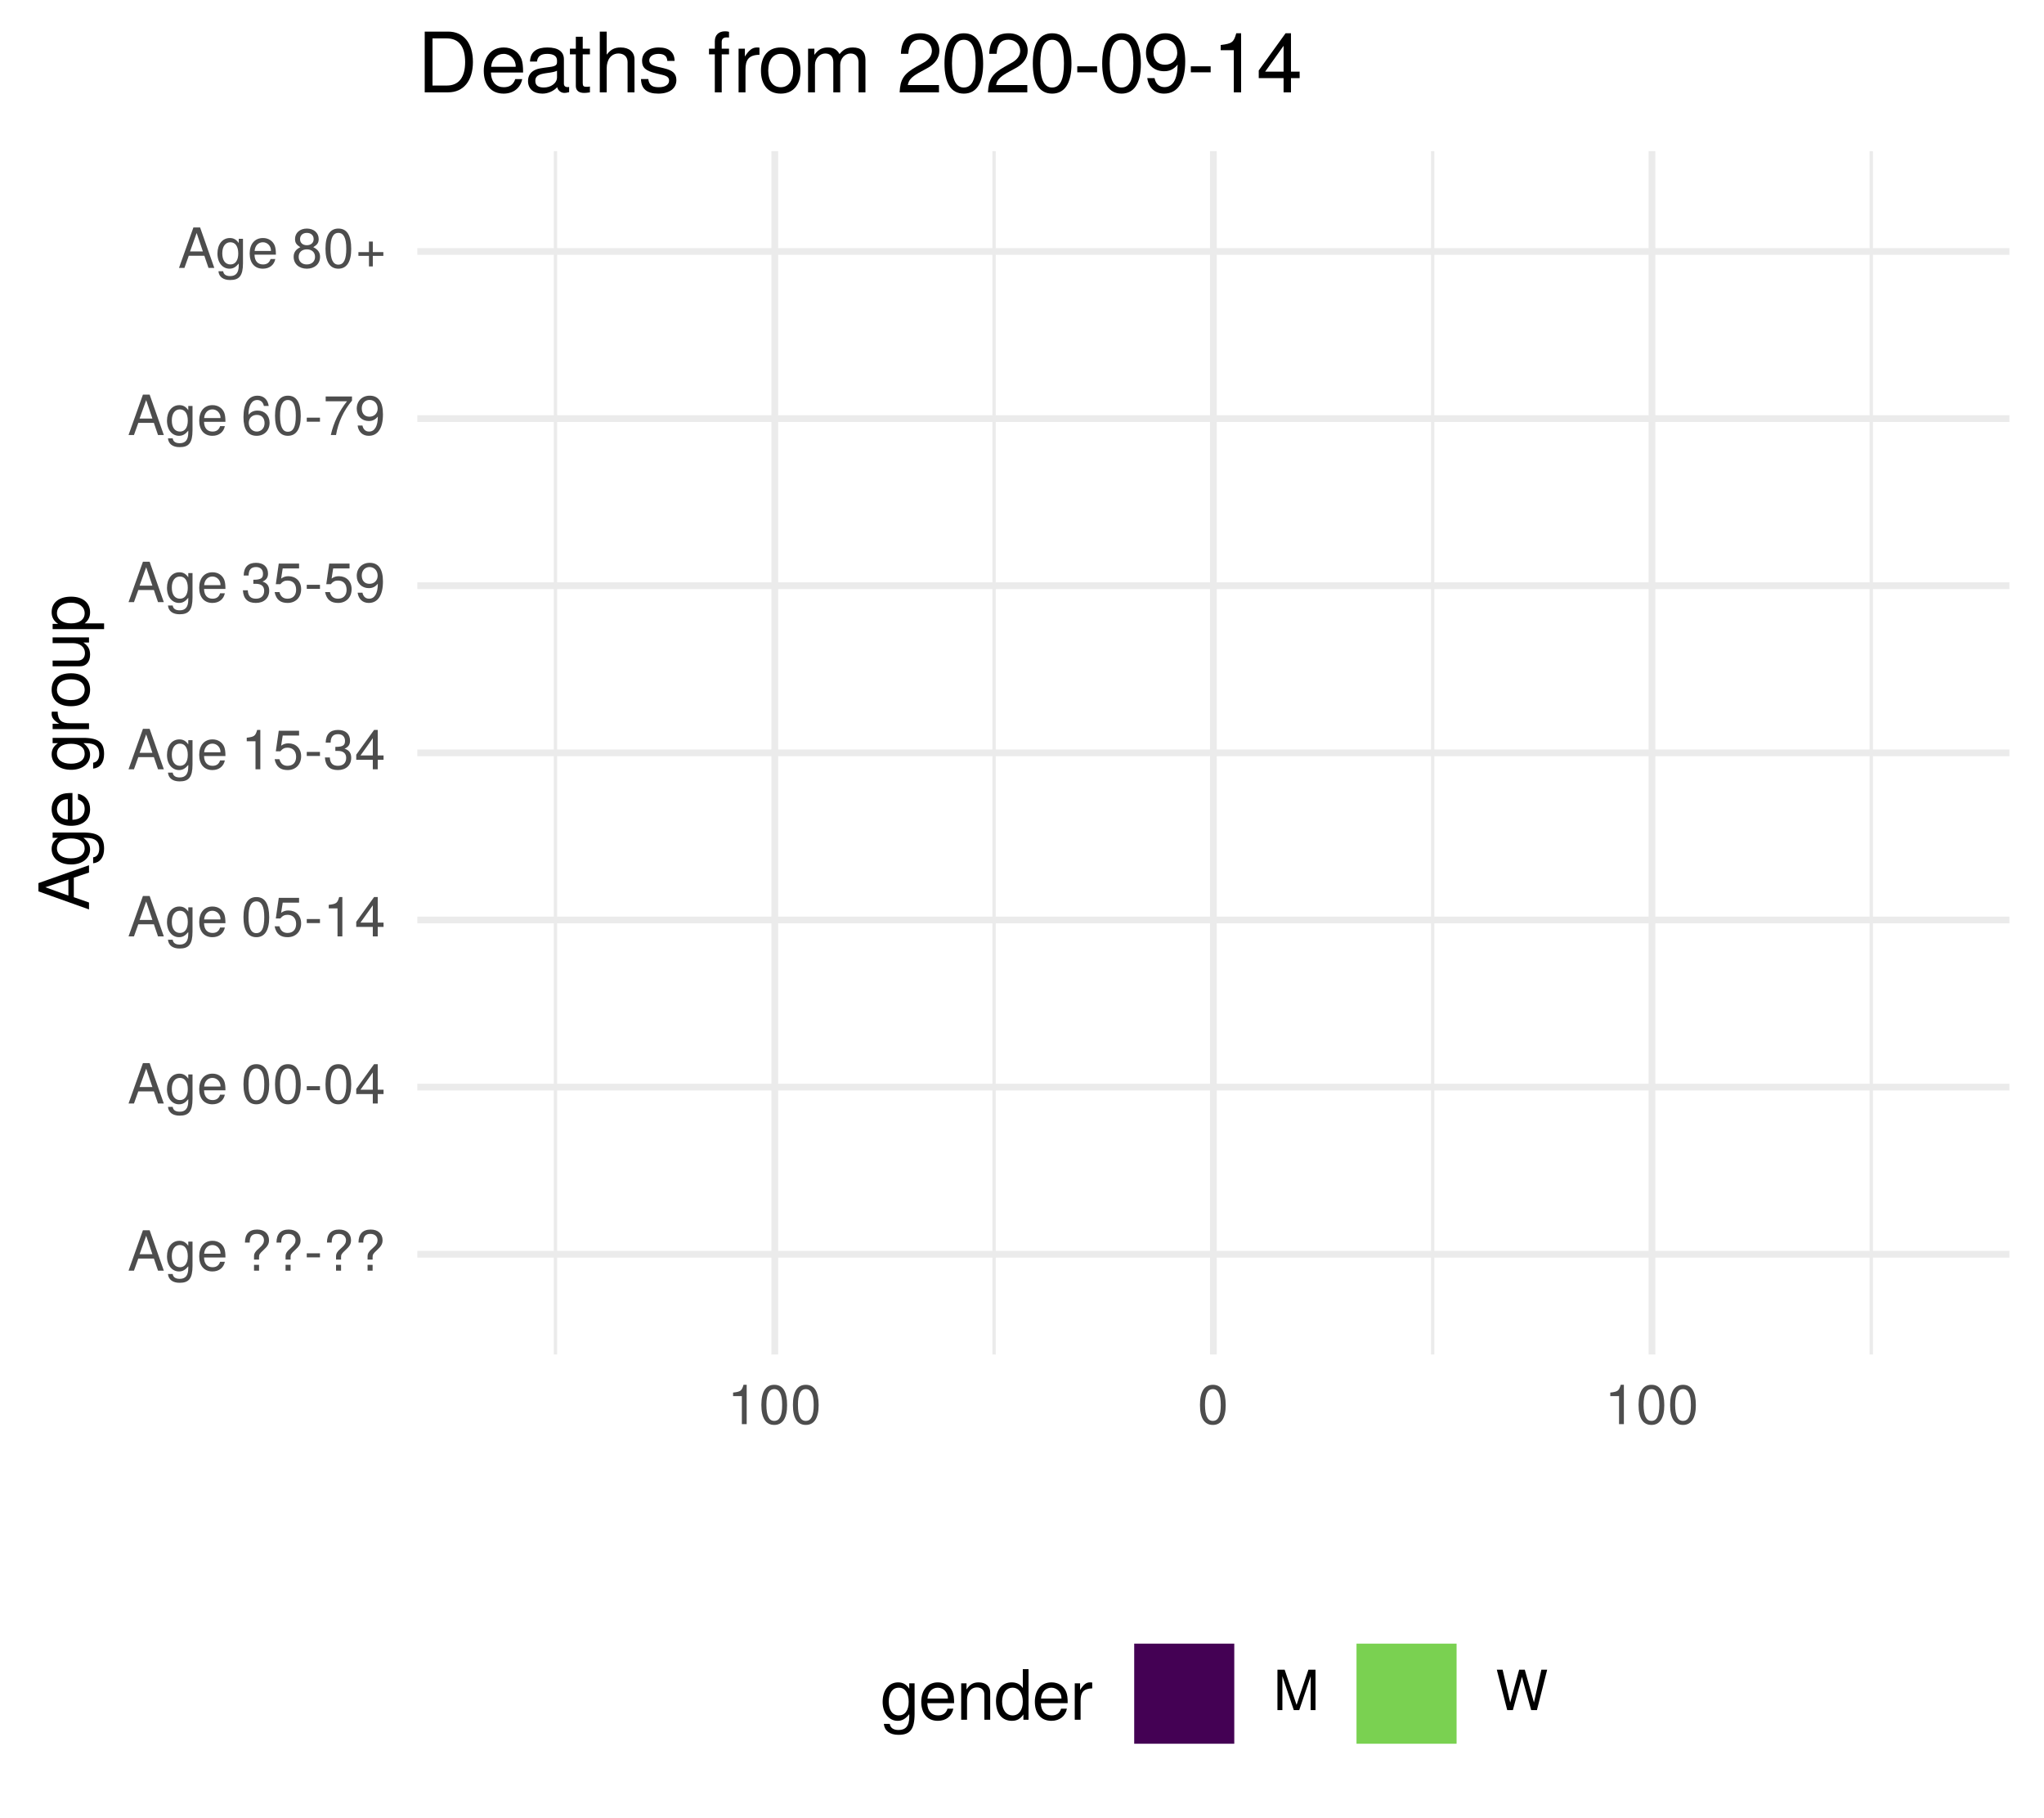
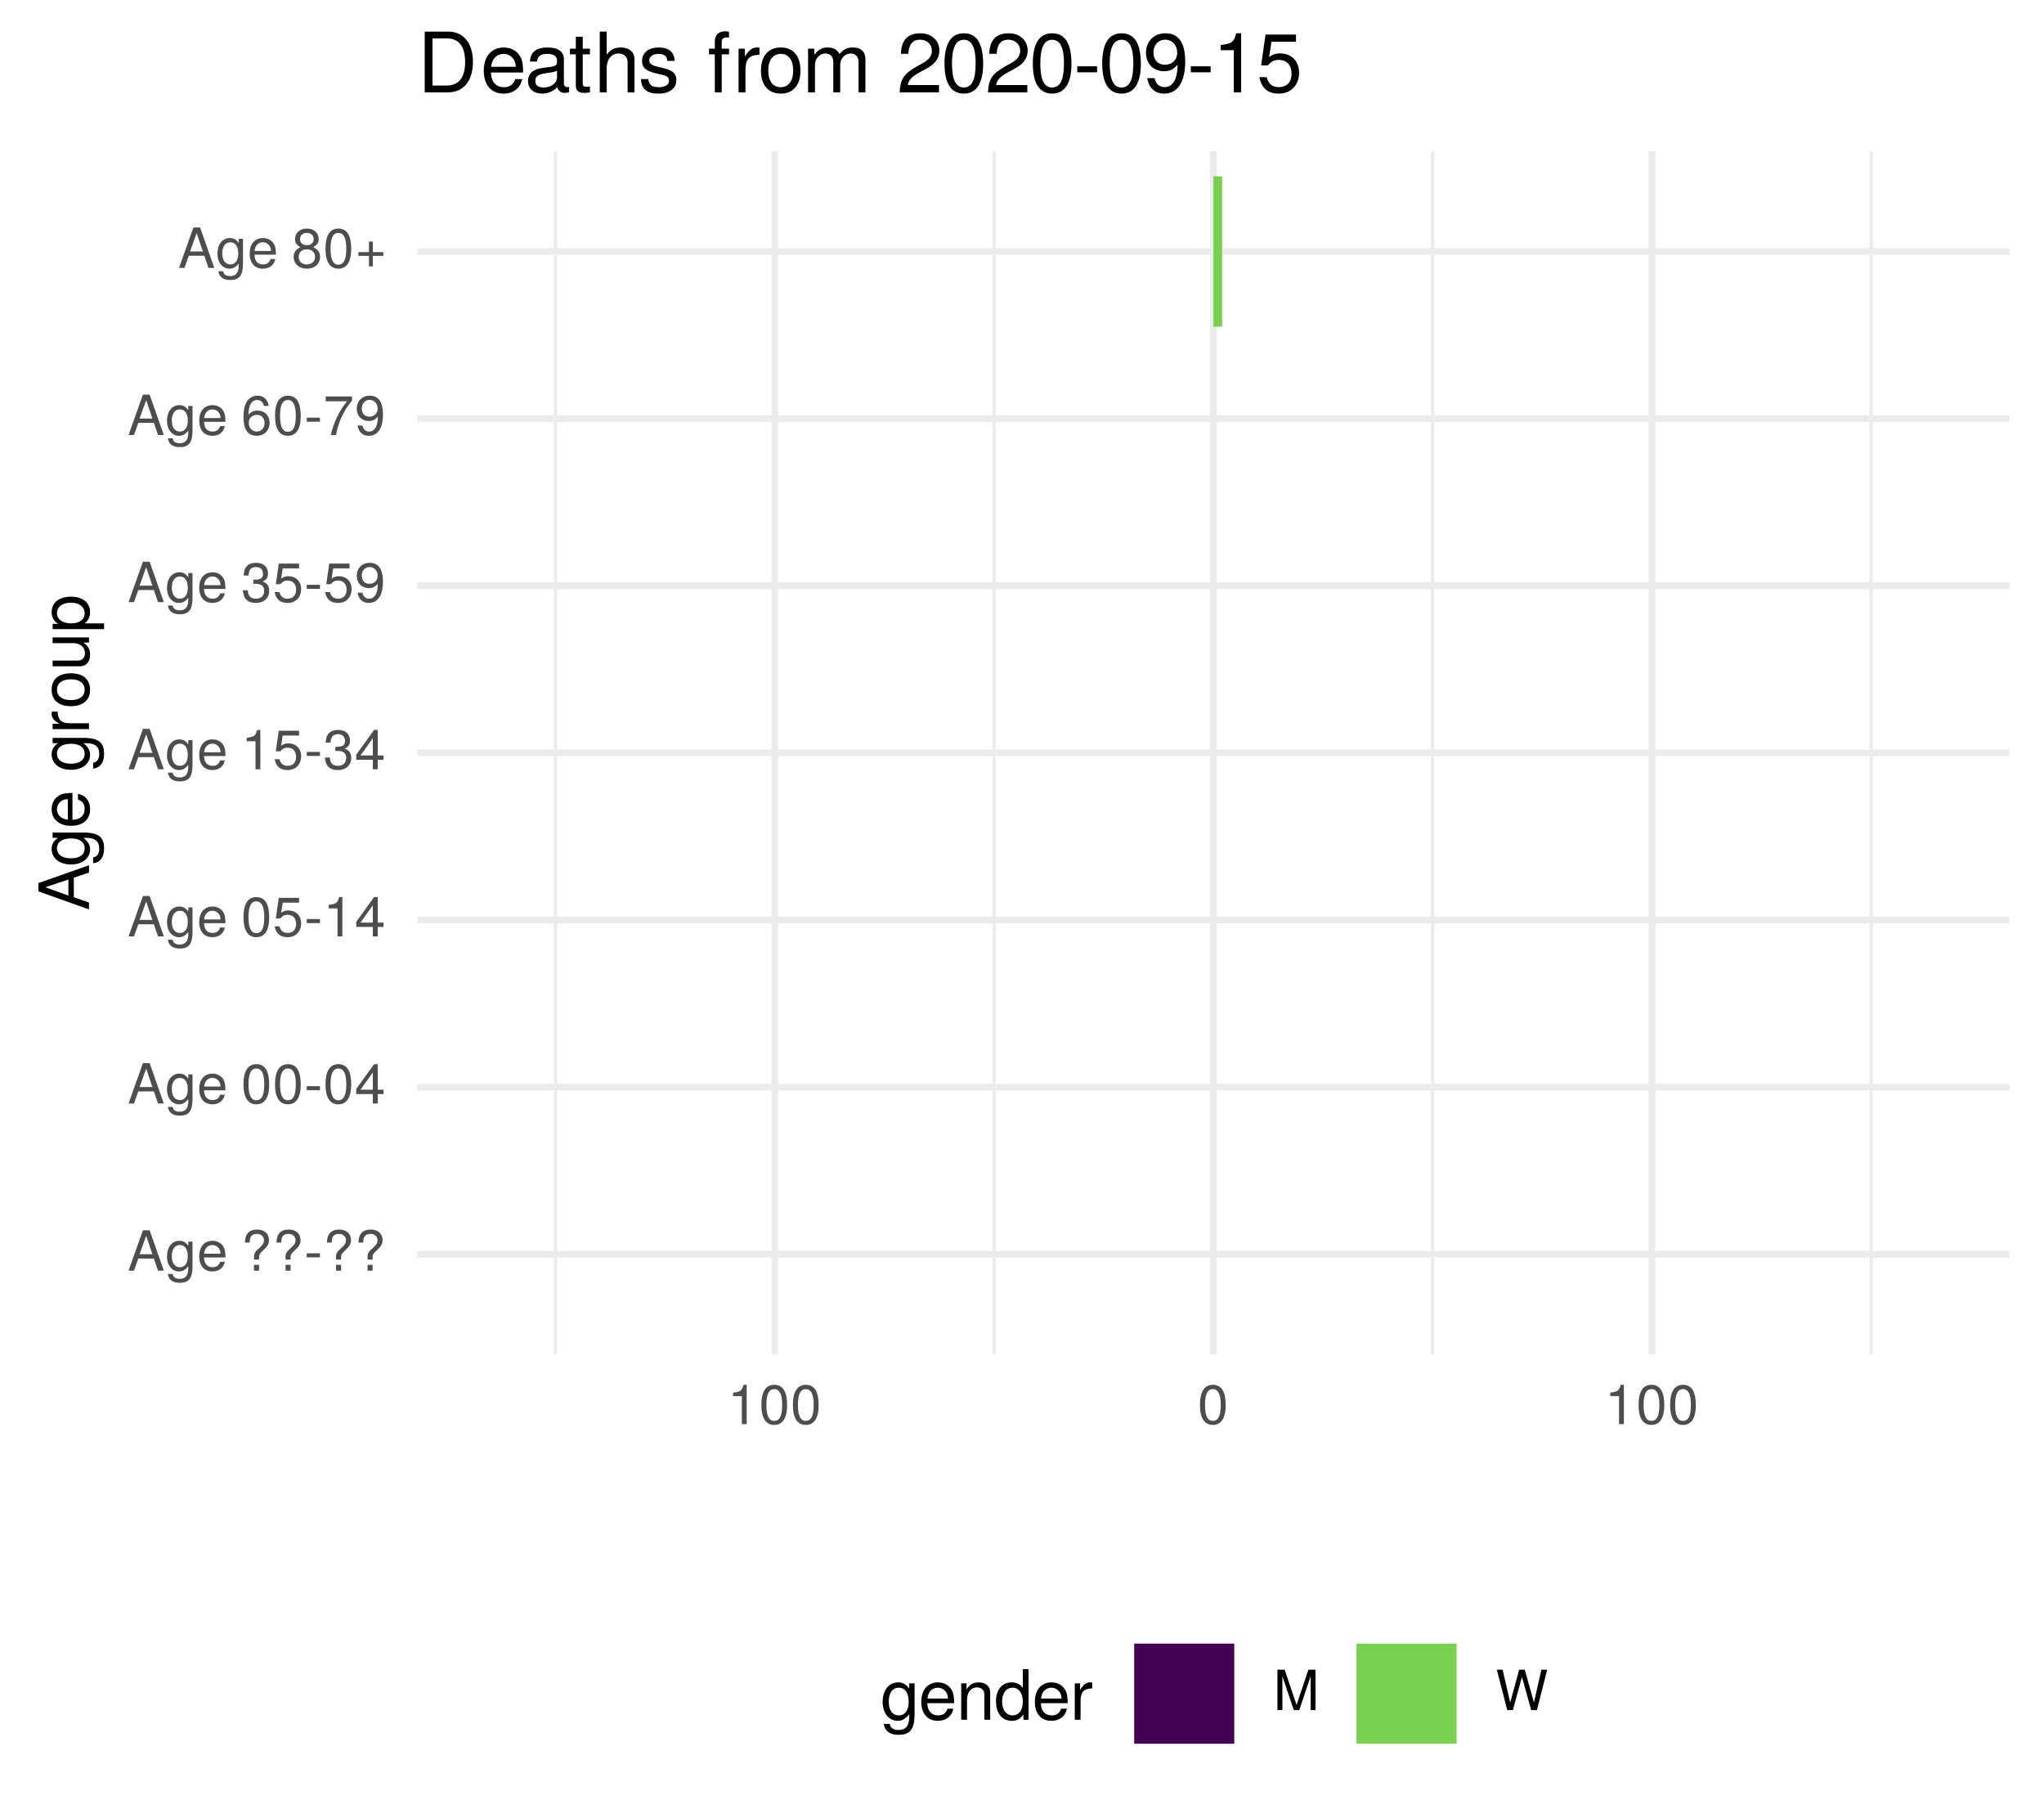
<svg xmlns="http://www.w3.org/2000/svg" xmlns:xlink="http://www.w3.org/1999/xlink" width="324pt" height="288pt" viewBox="0 0 324 288" version="1.1">
  <defs>
    <g>
      <symbol overflow="visible" id="glyph0-0">
        <path style="stroke:none;" d="" />
      </symbol>
      <symbol overflow="visible" id="glyph0-1">
        <path style="stroke:none;" d="M 5.75 0 L 3.5 -6.406 L 2.438 -6.406 L 0.156 0 L 1.016 0 L 1.703 -1.922 L 4.172 -1.922 L 4.828 0 Z M 3.938 -2.609 L 1.906 -2.609 L 2.953 -5.531 Z M 3.938 -2.609 " />
      </symbol>
      <symbol overflow="visible" id="glyph0-2">
        <path style="stroke:none;" d="M 4.297 -0.75 L 4.297 -4.609 L 3.625 -4.609 L 3.625 -3.938 C 3.25 -4.484 2.812 -4.734 2.219 -4.734 C 1.047 -4.734 0.25 -3.75 0.25 -2.266 C 0.25 -0.812 1.078 0.125 2.156 0.125 C 2.734 0.125 3.141 -0.109 3.625 -0.688 L 3.625 -0.391 C 3.625 0.828 3.125 1.297 2.266 1.297 C 1.688 1.297 1.234 1.094 1.156 0.531 L 0.406 0.531 C 0.484 1.406 1.156 1.922 2.25 1.922 C 3.688 1.922 4.297 1.281 4.297 -0.75 Z M 3.547 -2.281 C 3.547 -1.172 3.078 -0.547 2.312 -0.547 C 1.5 -0.547 1.016 -1.188 1.016 -2.312 C 1.016 -3.406 1.516 -4.062 2.297 -4.062 C 3.094 -4.062 3.547 -3.391 3.547 -2.281 Z M 3.547 -2.281 " />
      </symbol>
      <symbol overflow="visible" id="glyph0-3">
        <path style="stroke:none;" d="M 4.516 -2.094 C 4.516 -2.766 4.453 -3.188 4.328 -3.531 C 4.031 -4.281 3.328 -4.734 2.469 -4.734 C 1.172 -4.734 0.359 -3.797 0.359 -2.281 C 0.359 -0.766 1.156 0.125 2.453 0.125 C 3.5 0.125 4.234 -0.469 4.422 -1.406 L 3.672 -1.406 C 3.469 -0.797 3.062 -0.547 2.469 -0.547 C 1.703 -0.547 1.141 -1.031 1.125 -2.094 Z M 3.734 -2.75 C 3.734 -2.75 3.734 -2.703 3.719 -2.688 L 1.141 -2.688 C 1.203 -3.516 1.719 -4.062 2.453 -4.062 C 3.172 -4.062 3.734 -3.469 3.734 -2.75 Z M 3.734 -2.75 " />
      </symbol>
      <symbol overflow="visible" id="glyph0-4">
        <path style="stroke:none;" d="" />
      </symbol>
      <symbol overflow="visible" id="glyph0-5">
        <path style="stroke:none;" d="M 4.422 -4.828 C 4.422 -5.859 3.688 -6.516 2.547 -6.516 C 1.281 -6.516 0.609 -5.812 0.609 -4.453 L 1.359 -4.453 C 1.359 -5.422 1.719 -5.828 2.5 -5.828 C 3.172 -5.828 3.625 -5.422 3.625 -4.828 C 3.625 -4.422 3.438 -4.078 2.969 -3.672 C 2.453 -3.203 2.453 -3.203 2.297 -3 C 2.109 -2.75 2.047 -2.547 2.047 -2.234 L 2.047 -1.75 L 2.844 -1.75 L 2.844 -2.156 C 2.844 -2.547 2.938 -2.703 3.531 -3.25 C 4.203 -3.859 4.422 -4.25 4.422 -4.828 Z M 2.844 0 L 2.844 -0.922 L 2.047 -0.922 L 2.047 0 Z M 2.844 0 " />
      </symbol>
      <symbol overflow="visible" id="glyph0-6">
        <path style="stroke:none;" d="M 2.5 -2.109 L 2.5 -2.75 L 0.406 -2.75 L 0.406 -2.109 Z M 2.5 -2.109 " />
      </symbol>
      <symbol overflow="visible" id="glyph0-7">
        <path style="stroke:none;" d="M 4.453 -3 C 4.453 -5.156 3.781 -6.234 2.422 -6.234 C 1.078 -6.234 0.375 -5.141 0.375 -3.047 C 0.375 -0.953 1.078 0.125 2.422 0.125 C 3.734 0.125 4.453 -0.953 4.453 -3 Z M 3.672 -3.062 C 3.672 -1.297 3.266 -0.516 2.406 -0.516 C 1.578 -0.516 1.172 -1.344 1.172 -3.047 C 1.172 -4.75 1.578 -5.547 2.422 -5.547 C 3.25 -5.547 3.672 -4.734 3.672 -3.062 Z M 3.672 -3.062 " />
      </symbol>
      <symbol overflow="visible" id="glyph0-8">
        <path style="stroke:none;" d="M 4.578 -1.5 L 4.578 -2.188 L 3.656 -2.188 L 3.656 -6.234 L 3.078 -6.234 L 0.25 -2.312 L 0.25 -1.5 L 2.875 -1.5 L 2.875 0 L 3.656 0 L 3.656 -1.5 Z M 2.875 -2.188 L 0.922 -2.188 L 2.875 -4.922 Z M 2.875 -2.188 " />
      </symbol>
      <symbol overflow="visible" id="glyph0-9">
        <path style="stroke:none;" d="M 4.516 -2.062 C 4.516 -3.297 3.688 -4.109 2.5 -4.109 C 2.062 -4.109 1.703 -4 1.344 -3.734 L 1.594 -5.344 L 4.188 -5.344 L 4.188 -6.109 L 0.969 -6.109 L 0.5 -2.844 L 1.219 -2.844 C 1.578 -3.266 1.875 -3.422 2.359 -3.422 C 3.188 -3.422 3.719 -2.891 3.719 -1.969 C 3.719 -1.062 3.203 -0.547 2.359 -0.547 C 1.688 -0.547 1.266 -0.891 1.078 -1.594 L 0.312 -1.594 C 0.562 -0.359 1.266 0.125 2.375 0.125 C 3.641 0.125 4.516 -0.75 4.516 -2.062 Z M 4.516 -2.062 " />
      </symbol>
      <symbol overflow="visible" id="glyph0-10">
        <path style="stroke:none;" d="M 3.047 0 L 3.047 -6.234 L 2.547 -6.234 C 2.266 -5.281 2.094 -5.141 0.891 -5 L 0.891 -4.438 L 2.281 -4.438 L 2.281 0 Z M 3.047 0 " />
      </symbol>
      <symbol overflow="visible" id="glyph0-11">
        <path style="stroke:none;" d="M 4.453 -1.812 C 4.453 -2.562 4.141 -3.016 3.391 -3.266 C 3.969 -3.5 4.266 -3.891 4.266 -4.516 C 4.266 -5.594 3.547 -6.234 2.359 -6.234 C 1.109 -6.234 0.438 -5.547 0.406 -4.219 L 1.188 -4.219 C 1.203 -5.141 1.578 -5.562 2.375 -5.562 C 3.062 -5.562 3.469 -5.156 3.469 -4.5 C 3.469 -3.828 3.188 -3.547 1.938 -3.547 L 1.938 -2.906 L 2.359 -2.906 C 3.219 -2.906 3.656 -2.5 3.656 -1.797 C 3.656 -1.016 3.172 -0.547 2.359 -0.547 C 1.516 -0.547 1.109 -0.969 1.062 -1.875 L 0.281 -1.875 C 0.375 -0.5 1.062 0.125 2.344 0.125 C 3.625 0.125 4.453 -0.641 4.453 -1.812 Z M 4.453 -1.812 " />
      </symbol>
      <symbol overflow="visible" id="glyph0-12">
        <path style="stroke:none;" d="M 4.484 -3.266 C 4.484 -5.219 3.797 -6.234 2.375 -6.234 C 1.188 -6.234 0.328 -5.391 0.328 -4.172 C 0.328 -3.016 1.125 -2.219 2.25 -2.219 C 2.844 -2.219 3.266 -2.438 3.672 -2.922 C 3.672 -1.406 3.172 -0.547 2.281 -0.547 C 1.734 -0.547 1.359 -0.891 1.234 -1.5 L 0.469 -1.5 C 0.609 -0.469 1.281 0.125 2.234 0.125 C 3.688 0.125 4.484 -1.109 4.484 -3.266 Z M 3.641 -4.188 C 3.641 -3.422 3.094 -2.906 2.344 -2.906 C 1.594 -2.906 1.125 -3.391 1.125 -4.234 C 1.125 -5.016 1.656 -5.562 2.359 -5.562 C 3.094 -5.562 3.641 -5 3.641 -4.188 Z M 3.641 -4.188 " />
      </symbol>
      <symbol overflow="visible" id="glyph0-13">
        <path style="stroke:none;" d="M 4.516 -1.938 C 4.516 -3.094 3.719 -3.875 2.609 -3.875 C 1.984 -3.875 1.5 -3.641 1.172 -3.188 C 1.172 -4.703 1.672 -5.547 2.562 -5.547 C 3.109 -5.547 3.484 -5.203 3.609 -4.609 L 4.375 -4.609 C 4.234 -5.625 3.562 -6.234 2.609 -6.234 C 1.156 -6.234 0.375 -5.016 0.375 -2.844 C 0.375 -0.891 1.047 0.125 2.469 0.125 C 3.656 0.125 4.516 -0.719 4.516 -1.938 Z M 3.719 -1.875 C 3.719 -1.094 3.188 -0.547 2.484 -0.547 C 1.766 -0.547 1.219 -1.125 1.219 -1.922 C 1.219 -2.688 1.734 -3.188 2.5 -3.188 C 3.25 -3.188 3.719 -2.703 3.719 -1.875 Z M 3.719 -1.875 " />
      </symbol>
      <symbol overflow="visible" id="glyph0-14">
        <path style="stroke:none;" d="M 4.578 -5.453 L 4.578 -6.109 L 0.406 -6.109 L 0.406 -5.344 L 3.781 -5.344 C 2.531 -3.781 1.656 -1.953 1.219 0 L 2.047 0 C 2.391 -2.016 3.266 -3.891 4.578 -5.453 Z M 4.578 -5.453 " />
      </symbol>
      <symbol overflow="visible" id="glyph0-15">
        <path style="stroke:none;" d="M 4.516 -1.766 C 4.516 -2.453 4.156 -2.938 3.438 -3.281 C 4.078 -3.672 4.297 -3.984 4.297 -4.578 C 4.297 -5.547 3.531 -6.234 2.422 -6.234 C 1.312 -6.234 0.547 -5.547 0.547 -4.578 C 0.547 -4 0.75 -3.672 1.391 -3.281 C 0.672 -2.938 0.328 -2.453 0.328 -1.766 C 0.328 -0.625 1.188 0.125 2.422 0.125 C 3.656 0.125 4.516 -0.625 4.516 -1.766 Z M 3.5 -4.562 C 3.5 -3.969 3.062 -3.594 2.422 -3.594 C 1.766 -3.594 1.344 -3.969 1.344 -4.562 C 1.344 -5.156 1.766 -5.547 2.422 -5.547 C 3.078 -5.547 3.5 -5.156 3.5 -4.562 Z M 3.719 -1.75 C 3.719 -1.016 3.188 -0.547 2.406 -0.547 C 1.641 -0.547 1.125 -1.016 1.125 -1.75 C 1.125 -2.484 1.641 -2.938 2.422 -2.938 C 3.188 -2.938 3.719 -2.484 3.719 -1.75 Z M 3.719 -1.75 " />
      </symbol>
      <symbol overflow="visible" id="glyph0-16">
        <path style="stroke:none;" d="M 4.547 -1.906 L 4.547 -2.5 L 2.875 -2.5 L 2.875 -4.172 L 2.266 -4.172 L 2.266 -2.5 L 0.594 -2.5 L 0.594 -1.906 L 2.266 -1.906 L 2.266 -0.234 L 2.875 -0.234 L 2.875 -1.906 Z M 4.547 -1.906 " />
      </symbol>
      <symbol overflow="visible" id="glyph0-17">
        <path style="stroke:none;" d="M 6.688 0 L 6.688 -6.406 L 5.562 -6.406 L 3.688 -0.828 L 1.797 -6.406 L 0.656 -6.406 L 0.656 0 L 1.438 0 L 1.438 -5.375 L 3.25 0 L 4.109 0 L 5.922 -5.375 L 5.922 0 Z M 6.688 0 " />
      </symbol>
      <symbol overflow="visible" id="glyph0-18">
        <path style="stroke:none;" d="M 8.172 -6.406 L 7.25 -6.406 L 6.078 -1.203 L 4.625 -6.406 L 3.734 -6.406 L 2.312 -1.203 L 1.109 -6.406 L 0.188 -6.406 L 1.844 0 L 2.734 0 L 4.172 -5.266 L 5.641 0 L 6.547 0 Z M 8.172 -6.406 " />
      </symbol>
      <symbol overflow="visible" id="glyph1-0">
        <path style="stroke:none;" d="" />
      </symbol>
      <symbol overflow="visible" id="glyph1-1">
        <path style="stroke:none;" d="M 0 -7.188 L -8.016 -4.359 L -8.016 -3.047 L 0 -0.188 L 0 -1.281 L -2.406 -2.125 L -2.406 -5.219 L 0 -6.031 Z M -3.266 -4.922 L -3.266 -2.375 L -6.922 -3.703 Z M -3.266 -4.922 " />
      </symbol>
      <symbol overflow="visible" id="glyph1-2">
        <path style="stroke:none;" d="M -0.953 -5.375 L -5.766 -5.375 L -5.766 -4.531 L -4.922 -4.531 C -5.609 -4.062 -5.922 -3.516 -5.922 -2.766 C -5.922 -1.312 -4.703 -0.312 -2.828 -0.312 C -1.016 -0.312 0.172 -1.344 0.172 -2.688 C 0.172 -3.422 -0.141 -3.922 -0.875 -4.531 L -0.484 -4.531 C 1.047 -4.531 1.625 -3.906 1.625 -2.844 C 1.625 -2.109 1.359 -1.547 0.656 -1.438 L 0.656 -0.5 C 1.75 -0.609 2.391 -1.453 2.391 -2.812 C 2.391 -4.609 1.594 -5.375 -0.953 -5.375 Z M -2.844 -4.438 C -1.469 -4.438 -0.688 -3.844 -0.688 -2.875 C -0.688 -1.875 -1.484 -1.281 -2.875 -1.281 C -4.266 -1.281 -5.078 -1.891 -5.078 -2.875 C -5.078 -3.859 -4.25 -4.438 -2.844 -4.438 Z M -2.844 -4.438 " />
      </symbol>
      <symbol overflow="visible" id="glyph1-3">
        <path style="stroke:none;" d="M -2.625 -5.641 C -3.453 -5.641 -3.984 -5.578 -4.406 -5.406 C -5.359 -5.031 -5.922 -4.156 -5.922 -3.078 C -5.922 -1.469 -4.734 -0.438 -2.844 -0.438 C -0.953 -0.438 0.172 -1.438 0.172 -3.062 C 0.172 -4.375 -0.578 -5.297 -1.75 -5.516 L -1.75 -4.594 C -0.984 -4.344 -0.688 -3.828 -0.688 -3.094 C -0.688 -2.141 -1.297 -1.422 -2.625 -1.391 Z M -3.438 -4.656 C -3.438 -4.656 -3.391 -4.656 -3.359 -4.656 L -3.359 -1.422 C -4.391 -1.5 -5.078 -2.141 -5.078 -3.062 C -5.078 -3.969 -4.328 -4.656 -3.438 -4.656 Z M -3.438 -4.656 " />
      </symbol>
      <symbol overflow="visible" id="glyph1-4">
        <path style="stroke:none;" d="" />
      </symbol>
      <symbol overflow="visible" id="glyph1-5">
        <path style="stroke:none;" d="M -4.969 -3.531 L -5.891 -3.531 C -5.922 -3.375 -5.922 -3.297 -5.922 -3.172 C -5.922 -2.578 -5.578 -2.141 -4.719 -1.609 L -5.766 -1.609 L -5.766 -0.766 L 0 -0.766 L 0 -1.688 L -2.984 -1.688 C -4.297 -1.688 -4.938 -2.109 -4.969 -3.531 Z M -4.969 -3.531 " />
      </symbol>
      <symbol overflow="visible" id="glyph1-6">
        <path style="stroke:none;" d="M -2.844 -5.609 C -4.828 -5.609 -5.922 -4.656 -5.922 -2.984 C -5.922 -1.375 -4.812 -0.391 -2.875 -0.391 C -0.953 -0.391 0.172 -1.359 0.172 -3 C 0.172 -4.625 -0.953 -5.609 -2.844 -5.609 Z M -2.844 -4.656 C -1.5 -4.656 -0.688 -4.016 -0.688 -3 C -0.688 -1.984 -1.484 -1.359 -2.875 -1.359 C -4.266 -1.359 -5.078 -1.984 -5.078 -3 C -5.078 -4.031 -4.281 -4.656 -2.844 -4.656 Z M -2.844 -4.656 " />
      </symbol>
      <symbol overflow="visible" id="glyph1-7">
        <path style="stroke:none;" d="M 0 -5.297 L -5.766 -5.297 L -5.766 -4.391 L -2.578 -4.391 C -1.406 -4.391 -0.641 -3.766 -0.641 -2.812 C -0.641 -2.094 -1.078 -1.625 -1.766 -1.625 L -5.766 -1.625 L -5.766 -0.719 L -1.406 -0.719 C -0.453 -0.719 0.172 -1.438 0.172 -2.547 C 0.172 -3.406 -0.125 -3.938 -0.891 -4.484 L 0 -4.484 Z M 0 -5.297 " />
      </symbol>
      <symbol overflow="visible" id="glyph1-8">
        <path style="stroke:none;" d="M -2.828 -5.75 C -4.766 -5.75 -5.922 -4.812 -5.922 -3.281 C -5.922 -2.5 -5.578 -1.875 -4.891 -1.438 L -5.766 -1.438 L -5.766 -0.609 L 2.391 -0.609 L 2.391 -1.516 L -0.688 -1.516 C -0.094 -2 0.172 -2.547 0.172 -3.281 C 0.172 -4.781 -0.984 -5.75 -2.828 -5.75 Z M -2.844 -4.797 C -1.547 -4.797 -0.688 -4.125 -0.688 -3.125 C -0.688 -2.156 -1.484 -1.516 -2.844 -1.516 C -4.188 -1.516 -5.078 -2.156 -5.078 -3.125 C -5.078 -4.141 -4.219 -4.797 -2.844 -4.797 Z M -2.844 -4.797 " />
      </symbol>
      <symbol overflow="visible" id="glyph2-0">
        <path style="stroke:none;" d="" />
      </symbol>
      <symbol overflow="visible" id="glyph2-1">
        <path style="stroke:none;" d="M 5.375 -0.953 L 5.375 -5.766 L 4.531 -5.766 L 4.531 -4.922 C 4.062 -5.609 3.516 -5.922 2.766 -5.922 C 1.312 -5.922 0.312 -4.703 0.312 -2.828 C 0.312 -1.016 1.344 0.172 2.688 0.172 C 3.422 0.172 3.922 -0.141 4.531 -0.875 L 4.531 -0.484 C 4.531 1.047 3.906 1.625 2.844 1.625 C 2.109 1.625 1.547 1.359 1.438 0.656 L 0.5 0.656 C 0.609 1.75 1.453 2.391 2.812 2.391 C 4.609 2.391 5.375 1.594 5.375 -0.953 Z M 4.438 -2.844 C 4.438 -1.469 3.844 -0.688 2.875 -0.688 C 1.875 -0.688 1.281 -1.484 1.281 -2.875 C 1.281 -4.266 1.891 -5.078 2.875 -5.078 C 3.859 -5.078 4.438 -4.25 4.438 -2.844 Z M 4.438 -2.844 " />
      </symbol>
      <symbol overflow="visible" id="glyph2-2">
        <path style="stroke:none;" d="M 5.641 -2.625 C 5.641 -3.453 5.578 -3.984 5.406 -4.406 C 5.031 -5.359 4.156 -5.922 3.078 -5.922 C 1.469 -5.922 0.438 -4.734 0.438 -2.844 C 0.438 -0.953 1.438 0.172 3.062 0.172 C 4.375 0.172 5.297 -0.578 5.516 -1.75 L 4.594 -1.75 C 4.344 -0.984 3.828 -0.688 3.094 -0.688 C 2.141 -0.688 1.422 -1.297 1.391 -2.625 Z M 4.656 -3.438 C 4.656 -3.438 4.656 -3.391 4.656 -3.359 L 1.422 -3.359 C 1.5 -4.391 2.141 -5.078 3.062 -5.078 C 3.969 -5.078 4.656 -4.328 4.656 -3.438 Z M 4.656 -3.438 " />
      </symbol>
      <symbol overflow="visible" id="glyph2-3">
        <path style="stroke:none;" d="M 5.359 0 L 5.359 -4.359 C 5.359 -5.312 4.641 -5.922 3.531 -5.922 C 2.672 -5.922 2.125 -5.594 1.609 -4.797 L 1.609 -5.766 L 0.766 -5.766 L 0.766 0 L 1.688 0 L 1.688 -3.172 C 1.688 -4.359 2.328 -5.125 3.25 -5.125 C 3.984 -5.125 4.438 -4.688 4.438 -4 L 4.438 0 Z M 5.359 0 " />
      </symbol>
      <symbol overflow="visible" id="glyph2-4">
        <path style="stroke:none;" d="M 5.438 0 L 5.438 -8.016 L 4.531 -8.016 L 4.531 -5.031 C 4.141 -5.625 3.531 -5.922 2.766 -5.922 C 1.266 -5.922 0.281 -4.781 0.281 -2.938 C 0.281 -0.984 1.25 0.172 2.797 0.172 C 3.594 0.172 4.141 -0.125 4.625 -0.844 L 4.625 0 Z M 4.531 -2.859 C 4.531 -1.531 3.891 -0.688 2.922 -0.688 C 1.906 -0.688 1.25 -1.547 1.25 -2.875 C 1.25 -4.219 1.906 -5.078 2.922 -5.078 C 3.906 -5.078 4.531 -4.188 4.531 -2.859 Z M 4.531 -2.859 " />
      </symbol>
      <symbol overflow="visible" id="glyph2-5">
        <path style="stroke:none;" d="M 3.531 -4.969 L 3.531 -5.891 C 3.375 -5.922 3.297 -5.922 3.172 -5.922 C 2.578 -5.922 2.141 -5.578 1.609 -4.719 L 1.609 -5.766 L 0.766 -5.766 L 0.766 0 L 1.688 0 L 1.688 -2.984 C 1.688 -4.297 2.109 -4.938 3.531 -4.969 Z M 3.531 -4.969 " />
      </symbol>
      <symbol overflow="visible" id="glyph3-0">
        <path style="stroke:none;" d="" />
      </symbol>
      <symbol overflow="visible" id="glyph3-1">
        <path style="stroke:none;" d="M 8.812 -4.812 C 8.812 -7.797 7.328 -9.625 4.891 -9.625 L 1.172 -9.625 L 1.172 0 L 4.891 0 C 7.312 0 8.812 -1.828 8.812 -4.812 Z M 7.578 -4.812 C 7.578 -2.375 6.578 -1.078 4.672 -1.078 L 2.406 -1.078 L 2.406 -8.547 L 4.672 -8.547 C 6.578 -8.547 7.578 -7.266 7.578 -4.812 Z M 7.578 -4.812 " />
      </symbol>
      <symbol overflow="visible" id="glyph3-2">
        <path style="stroke:none;" d="M 6.766 -3.141 C 6.766 -4.141 6.688 -4.781 6.5 -5.297 C 6.047 -6.438 4.984 -7.109 3.703 -7.109 C 1.766 -7.109 0.531 -5.688 0.531 -3.422 C 0.531 -1.156 1.734 0.203 3.672 0.203 C 5.25 0.203 6.344 -0.703 6.625 -2.094 L 5.516 -2.094 C 5.219 -1.188 4.594 -0.812 3.703 -0.812 C 2.562 -0.812 1.703 -1.562 1.672 -3.141 Z M 5.594 -4.125 C 5.594 -4.125 5.594 -4.062 5.578 -4.047 L 1.703 -4.047 C 1.797 -5.266 2.578 -6.094 3.688 -6.094 C 4.766 -6.094 5.594 -5.203 5.594 -4.125 Z M 5.594 -4.125 " />
      </symbol>
      <symbol overflow="visible" id="glyph3-3">
        <path style="stroke:none;" d="M 7.062 -0.031 L 7.062 -0.859 C 6.938 -0.828 6.891 -0.828 6.828 -0.828 C 6.438 -0.828 6.234 -1.031 6.234 -1.375 L 6.234 -5.234 C 6.234 -6.453 5.328 -7.109 3.625 -7.109 C 1.953 -7.109 0.922 -6.469 0.859 -4.875 L 1.969 -4.875 C 2.062 -5.719 2.562 -6.094 3.594 -6.094 C 4.578 -6.094 5.141 -5.734 5.141 -5.062 L 5.141 -4.781 C 5.141 -4.312 4.859 -4.125 3.984 -4.016 C 2.422 -3.812 2.188 -3.766 1.766 -3.594 C 0.969 -3.266 0.547 -2.641 0.547 -1.797 C 0.547 -0.547 1.422 0.203 2.828 0.203 C 3.703 0.203 4.562 -0.172 5.172 -0.812 C 5.297 -0.297 5.766 0.094 6.312 0.094 C 6.531 0.094 6.703 0.062 7.062 -0.031 Z M 5.141 -2.391 C 5.141 -1.406 4.125 -0.766 3.062 -0.766 C 2.203 -0.766 1.703 -1.062 1.703 -1.828 C 1.703 -2.547 2.188 -2.859 3.359 -3.031 C 4.531 -3.188 4.766 -3.25 5.141 -3.422 Z M 5.141 -2.391 " />
      </symbol>
      <symbol overflow="visible" id="glyph3-4">
        <path style="stroke:none;" d="M 3.359 0 L 3.359 -0.922 C 3.203 -0.891 3.031 -0.875 2.828 -0.875 C 2.344 -0.875 2.219 -1 2.219 -1.484 L 2.219 -6.016 L 3.359 -6.016 L 3.359 -6.922 L 2.219 -6.922 L 2.219 -8.812 L 1.125 -8.812 L 1.125 -6.922 L 0.188 -6.922 L 0.188 -6.016 L 1.125 -6.016 L 1.125 -1 C 1.125 -0.297 1.594 0.094 2.453 0.094 C 2.719 0.094 2.984 0.062 3.359 0 Z M 3.359 0 " />
      </symbol>
      <symbol overflow="visible" id="glyph3-5">
        <path style="stroke:none;" d="M 6.422 0 L 6.422 -5.234 C 6.422 -6.391 5.578 -7.109 4.234 -7.109 C 3.266 -7.109 2.672 -6.812 2.016 -5.969 L 2.016 -9.625 L 0.922 -9.625 L 0.922 0 L 2.016 0 L 2.016 -3.812 C 2.016 -5.234 2.766 -6.156 3.891 -6.156 C 4.672 -6.156 5.328 -5.703 5.328 -4.797 L 5.328 0 Z M 6.422 0 " />
      </symbol>
      <symbol overflow="visible" id="glyph3-6">
        <path style="stroke:none;" d="M 6.062 -1.938 C 6.062 -2.969 5.484 -3.484 4.109 -3.812 L 3.047 -4.062 C 2.156 -4.281 1.766 -4.562 1.766 -5.062 C 1.766 -5.688 2.344 -6.094 3.234 -6.094 C 4.125 -6.094 4.594 -5.719 4.625 -4.984 L 5.781 -4.984 C 5.766 -6.344 4.875 -7.109 3.281 -7.109 C 1.656 -7.109 0.625 -6.281 0.625 -5 C 0.625 -3.922 1.172 -3.406 2.812 -3.016 L 3.844 -2.766 C 4.609 -2.578 4.906 -2.344 4.906 -1.844 C 4.906 -1.203 4.266 -0.812 3.297 -0.812 C 2.312 -0.812 1.75 -1.062 1.609 -2.109 L 0.453 -2.109 C 0.5 -0.516 1.406 0.203 3.203 0.203 C 4.953 0.203 6.062 -0.609 6.062 -1.938 Z M 6.062 -1.938 " />
      </symbol>
      <symbol overflow="visible" id="glyph3-7">
        <path style="stroke:none;" d="" />
      </symbol>
      <symbol overflow="visible" id="glyph3-8">
        <path style="stroke:none;" d="M 3.406 -6.016 L 3.406 -6.922 L 2.25 -6.922 L 2.25 -8 C 2.25 -8.469 2.516 -8.703 3.031 -8.703 C 3.109 -8.703 3.156 -8.703 3.406 -8.688 L 3.406 -9.594 C 3.156 -9.656 3.016 -9.672 2.781 -9.672 C 1.766 -9.672 1.156 -9.078 1.156 -8.094 L 1.156 -6.922 L 0.234 -6.922 L 0.234 -6.016 L 1.156 -6.016 L 1.156 0 L 2.25 0 L 2.25 -6.016 Z M 3.406 -6.016 " />
      </symbol>
      <symbol overflow="visible" id="glyph3-9">
        <path style="stroke:none;" d="M 4.234 -5.953 L 4.234 -7.078 C 4.047 -7.109 3.969 -7.109 3.812 -7.109 C 3.109 -7.109 2.562 -6.688 1.922 -5.672 L 1.922 -6.922 L 0.922 -6.922 L 0.922 0 L 2.016 0 L 2.016 -3.594 C 2.016 -5.156 2.531 -5.922 4.234 -5.953 Z M 4.234 -5.953 " />
      </symbol>
      <symbol overflow="visible" id="glyph3-10">
        <path style="stroke:none;" d="M 6.734 -3.406 C 6.734 -5.797 5.578 -7.109 3.594 -7.109 C 1.656 -7.109 0.469 -5.781 0.469 -3.453 C 0.469 -1.141 1.641 0.203 3.609 0.203 C 5.547 0.203 6.734 -1.141 6.734 -3.406 Z M 5.578 -3.422 C 5.578 -1.797 4.812 -0.812 3.609 -0.812 C 2.375 -0.812 1.625 -1.781 1.625 -3.453 C 1.625 -5.125 2.375 -6.094 3.609 -6.094 C 4.844 -6.094 5.578 -5.141 5.578 -3.422 Z M 5.578 -3.422 " />
      </symbol>
      <symbol overflow="visible" id="glyph3-11">
        <path style="stroke:none;" d="M 10.031 0 L 10.031 -5.188 C 10.031 -6.438 9.344 -7.109 8.047 -7.109 C 7.125 -7.109 6.578 -6.844 5.922 -6.062 C 5.516 -6.797 4.969 -7.109 4.062 -7.109 C 3.141 -7.109 2.531 -6.766 1.938 -5.938 L 1.938 -6.922 L 0.938 -6.922 L 0.938 0 L 2.031 0 L 2.031 -4.344 C 2.031 -5.344 2.766 -6.156 3.656 -6.156 C 4.469 -6.156 4.938 -5.656 4.938 -4.766 L 4.938 0 L 6.031 0 L 6.031 -4.344 C 6.031 -5.344 6.766 -6.156 7.672 -6.156 C 8.469 -6.156 8.938 -5.641 8.938 -4.766 L 8.938 0 Z M 10.031 0 " />
      </symbol>
      <symbol overflow="visible" id="glyph3-12">
        <path style="stroke:none;" d="M 6.75 -6.609 C 6.75 -8.203 5.516 -9.359 3.75 -9.359 C 1.828 -9.359 0.719 -8.391 0.656 -6.109 L 1.828 -6.109 C 1.922 -7.688 2.562 -8.344 3.703 -8.344 C 4.766 -8.344 5.562 -7.594 5.562 -6.594 C 5.562 -5.844 5.125 -5.219 4.297 -4.734 L 3.078 -4.047 C 1.125 -2.938 0.547 -2.062 0.453 0 L 6.688 0 L 6.688 -1.156 L 1.75 -1.156 C 1.875 -1.922 2.297 -2.406 3.453 -3.078 L 4.766 -3.797 C 6.078 -4.484 6.75 -5.469 6.75 -6.609 Z M 6.75 -6.609 " />
      </symbol>
      <symbol overflow="visible" id="glyph3-13">
        <path style="stroke:none;" d="M 6.688 -4.5 C 6.688 -7.75 5.672 -9.359 3.625 -9.359 C 1.609 -9.359 0.562 -7.719 0.562 -4.578 C 0.562 -1.422 1.625 0.203 3.625 0.203 C 5.609 0.203 6.688 -1.422 6.688 -4.5 Z M 5.5 -4.609 C 5.5 -1.953 4.891 -0.766 3.609 -0.766 C 2.375 -0.766 1.75 -2 1.75 -4.562 C 1.75 -7.125 2.375 -8.328 3.625 -8.328 C 4.891 -8.328 5.5 -7.109 5.5 -4.609 Z M 5.5 -4.609 " />
      </symbol>
      <symbol overflow="visible" id="glyph3-14">
        <path style="stroke:none;" d="M 3.75 -3.172 L 3.75 -4.125 L 0.609 -4.125 L 0.609 -3.172 Z M 3.75 -3.172 " />
      </symbol>
      <symbol overflow="visible" id="glyph3-15">
        <path style="stroke:none;" d="M 6.719 -4.891 C 6.719 -7.828 5.703 -9.359 3.562 -9.359 C 1.781 -9.359 0.5 -8.094 0.5 -6.266 C 0.5 -4.516 1.688 -3.344 3.375 -3.344 C 4.266 -3.344 4.906 -3.656 5.516 -4.391 C 5.5 -2.094 4.766 -0.828 3.438 -0.828 C 2.609 -0.828 2.047 -1.344 1.859 -2.25 L 0.703 -2.25 C 0.922 -0.719 1.922 0.203 3.359 0.203 C 5.547 0.203 6.719 -1.656 6.719 -4.891 Z M 5.453 -6.281 C 5.453 -5.141 4.641 -4.375 3.516 -4.375 C 2.391 -4.375 1.688 -5.094 1.688 -6.344 C 1.688 -7.531 2.484 -8.344 3.547 -8.344 C 4.641 -8.344 5.453 -7.5 5.453 -6.281 Z M 5.453 -6.281 " />
      </symbol>
      <symbol overflow="visible" id="glyph3-16">
        <path style="stroke:none;" d="M 4.578 0 L 4.578 -9.359 L 3.812 -9.359 C 3.406 -7.922 3.141 -7.719 1.344 -7.5 L 1.344 -6.672 L 3.422 -6.672 L 3.422 0 Z M 4.578 0 " />
      </symbol>
      <symbol overflow="visible" id="glyph3-17">
-         <path style="stroke:none;" d="M 6.859 -2.25 L 6.859 -3.281 L 5.484 -3.281 L 5.484 -9.359 L 4.625 -9.359 L 0.375 -3.469 L 0.375 -2.25 L 4.312 -2.25 L 4.312 0 L 5.484 0 L 5.484 -2.25 Z M 4.312 -3.281 L 1.391 -3.281 L 4.312 -7.375 Z M 4.312 -3.281 " />
+         <path style="stroke:none;" d="M 6.766 -3.109 C 6.766 -4.953 5.547 -6.172 3.75 -6.172 C 3.094 -6.172 2.562 -6 2.016 -5.594 L 2.391 -8.016 L 6.281 -8.016 L 6.281 -9.156 L 1.453 -9.156 L 0.75 -4.266 L 1.828 -4.266 C 2.359 -4.906 2.812 -5.141 3.531 -5.141 C 4.797 -5.141 5.578 -4.328 5.578 -2.938 C 5.578 -1.594 4.812 -0.828 3.531 -0.828 C 2.516 -0.828 1.906 -1.344 1.625 -2.406 L 0.469 -2.406 C 0.844 -0.547 1.906 0.203 3.562 0.203 C 5.453 0.203 6.766 -1.125 6.766 -3.109 Z M 6.766 -3.109 " />
      </symbol>
    </g>
    <clipPath id="clip1">
      <path d="M 87 23.957 L 89 23.957 L 89 214.648 L 87 214.648 Z M 87 23.957 " />
    </clipPath>
    <clipPath id="clip2">
      <path d="M 157 23.957 L 158 23.957 L 158 214.648 L 157 214.648 Z M 157 23.957 " />
    </clipPath>
    <clipPath id="clip3">
      <path d="M 226 23.957 L 228 23.957 L 228 214.648 L 226 214.648 Z M 226 23.957 " />
    </clipPath>
    <clipPath id="clip4">
      <path d="M 296 23.957 L 297 23.957 L 297 214.648 L 296 214.648 Z M 296 23.957 " />
    </clipPath>
    <clipPath id="clip5">
      <path d="M 66.152 198 L 318.523 198 L 318.523 200 L 66.152 200 Z M 66.152 198 " />
    </clipPath>
    <clipPath id="clip6">
      <path d="M 66.152 171 L 318.523 171 L 318.523 173 L 66.152 173 Z M 66.152 171 " />
    </clipPath>
    <clipPath id="clip7">
      <path d="M 66.152 145 L 318.523 145 L 318.523 147 L 66.152 147 Z M 66.152 145 " />
    </clipPath>
    <clipPath id="clip8">
      <path d="M 66.152 118 L 318.523 118 L 318.523 120 L 66.152 120 Z M 66.152 118 " />
    </clipPath>
    <clipPath id="clip9">
      <path d="M 66.152 92 L 318.523 92 L 318.523 94 L 66.152 94 Z M 66.152 92 " />
    </clipPath>
    <clipPath id="clip10">
      <path d="M 66.152 65 L 318.523 65 L 318.523 67 L 66.152 67 Z M 66.152 65 " />
    </clipPath>
    <clipPath id="clip11">
      <path d="M 66.152 39 L 318.523 39 L 318.523 41 L 66.152 41 Z M 66.152 39 " />
    </clipPath>
    <clipPath id="clip12">
      <path d="M 122 23.957 L 124 23.957 L 124 214.648 L 122 214.648 Z M 122 23.957 " />
    </clipPath>
    <clipPath id="clip13">
      <path d="M 191 23.957 L 193 23.957 L 193 214.648 L 191 214.648 Z M 191 23.957 " />
    </clipPath>
    <clipPath id="clip14">
      <path d="M 261 23.957 L 263 23.957 L 263 214.648 L 261 214.648 Z M 261 23.957 " />
    </clipPath>
  </defs>
-   <g id="surface2596">
+   <g id="surface2616">
    <rect x="0" y="0" width="324" height="288" style="fill:rgb(100%,100%,100%);fill-opacity:1;stroke:none;" />
    <g clip-path="url(#clip1)" clip-rule="nonzero">
      <path style="fill:none;stroke-width:0.533;stroke-linecap:butt;stroke-linejoin:round;stroke:rgb(92.157%,92.157%,92.157%);stroke-opacity:1;stroke-miterlimit:10;" d="M 88.051 214.652 L 88.051 23.957 " />
    </g>
    <g clip-path="url(#clip2)" clip-rule="nonzero">
      <path style="fill:none;stroke-width:0.533;stroke-linecap:butt;stroke-linejoin:round;stroke:rgb(92.157%,92.157%,92.157%);stroke-opacity:1;stroke-miterlimit:10;" d="M 157.574 214.652 L 157.574 23.957 " />
    </g>
    <g clip-path="url(#clip3)" clip-rule="nonzero">
      <path style="fill:none;stroke-width:0.533;stroke-linecap:butt;stroke-linejoin:round;stroke:rgb(92.157%,92.157%,92.157%);stroke-opacity:1;stroke-miterlimit:10;" d="M 227.098 214.652 L 227.098 23.957 " />
    </g>
    <g clip-path="url(#clip4)" clip-rule="nonzero">
      <path style="fill:none;stroke-width:0.533;stroke-linecap:butt;stroke-linejoin:round;stroke:rgb(92.157%,92.157%,92.157%);stroke-opacity:1;stroke-miterlimit:10;" d="M 296.621 214.652 L 296.621 23.957 " />
    </g>
    <g clip-path="url(#clip5)" clip-rule="nonzero">
      <path style="fill:none;stroke-width:1.067;stroke-linecap:butt;stroke-linejoin:round;stroke:rgb(92.157%,92.157%,92.157%);stroke-opacity:1;stroke-miterlimit:10;" d="M 66.152 198.762 L 318.52 198.762 " />
    </g>
    <g clip-path="url(#clip6)" clip-rule="nonzero">
      <path style="fill:none;stroke-width:1.067;stroke-linecap:butt;stroke-linejoin:round;stroke:rgb(92.157%,92.157%,92.157%);stroke-opacity:1;stroke-miterlimit:10;" d="M 66.152 172.273 L 318.52 172.273 " />
    </g>
    <g clip-path="url(#clip7)" clip-rule="nonzero">
      <path style="fill:none;stroke-width:1.067;stroke-linecap:butt;stroke-linejoin:round;stroke:rgb(92.157%,92.157%,92.157%);stroke-opacity:1;stroke-miterlimit:10;" d="M 66.152 145.789 L 318.52 145.789 " />
    </g>
    <g clip-path="url(#clip8)" clip-rule="nonzero">
      <path style="fill:none;stroke-width:1.067;stroke-linecap:butt;stroke-linejoin:round;stroke:rgb(92.157%,92.157%,92.157%);stroke-opacity:1;stroke-miterlimit:10;" d="M 66.152 119.305 L 318.52 119.305 " />
    </g>
    <g clip-path="url(#clip9)" clip-rule="nonzero">
      <path style="fill:none;stroke-width:1.067;stroke-linecap:butt;stroke-linejoin:round;stroke:rgb(92.157%,92.157%,92.157%);stroke-opacity:1;stroke-miterlimit:10;" d="M 66.152 92.82 L 318.52 92.82 " />
    </g>
    <g clip-path="url(#clip10)" clip-rule="nonzero">
      <path style="fill:none;stroke-width:1.067;stroke-linecap:butt;stroke-linejoin:round;stroke:rgb(92.157%,92.157%,92.157%);stroke-opacity:1;stroke-miterlimit:10;" d="M 66.152 66.336 L 318.52 66.336 " />
    </g>
    <g clip-path="url(#clip11)" clip-rule="nonzero">
      <path style="fill:none;stroke-width:1.067;stroke-linecap:butt;stroke-linejoin:round;stroke:rgb(92.157%,92.157%,92.157%);stroke-opacity:1;stroke-miterlimit:10;" d="M 66.152 39.852 L 318.52 39.852 " />
    </g>
    <g clip-path="url(#clip12)" clip-rule="nonzero">
      <path style="fill:none;stroke-width:1.067;stroke-linecap:butt;stroke-linejoin:round;stroke:rgb(92.157%,92.157%,92.157%);stroke-opacity:1;stroke-miterlimit:10;" d="M 122.812 214.652 L 122.812 23.957 " />
    </g>
    <g clip-path="url(#clip13)" clip-rule="nonzero">
      <path style="fill:none;stroke-width:1.067;stroke-linecap:butt;stroke-linejoin:round;stroke:rgb(92.157%,92.157%,92.157%);stroke-opacity:1;stroke-miterlimit:10;" d="M 192.336 214.652 L 192.336 23.957 " />
    </g>
    <g clip-path="url(#clip14)" clip-rule="nonzero">
      <path style="fill:none;stroke-width:1.067;stroke-linecap:butt;stroke-linejoin:round;stroke:rgb(92.157%,92.157%,92.157%);stroke-opacity:1;stroke-miterlimit:10;" d="M 261.859 214.652 L 261.859 23.957 " />
    </g>
+     <path style=" stroke:none;fill-rule:nonzero;fill:rgb(47.843%,81.961%,31.765%);fill-opacity:1;" d="M 192.336 51.77 L 193.727 51.77 L 193.727 27.934 L 192.336 27.934 Z M 192.336 51.77 " />
    <g style="fill:rgb(30.196%,30.196%,30.196%);fill-opacity:1;">
      <use xlink:href="#glyph0-1" x="20.219" y="201.364" />
      <use xlink:href="#glyph0-2" x="26.219" y="201.364" />
      <use xlink:href="#glyph0-3" x="31.219" y="201.364" />
      <use xlink:href="#glyph0-4" x="36.219" y="201.364" />
      <use xlink:href="#glyph0-5" x="38.219" y="201.364" />
      <use xlink:href="#glyph0-5" x="43.219" y="201.364" />
      <use xlink:href="#glyph0-6" x="48.219" y="201.364" />
      <use xlink:href="#glyph0-5" x="51.219" y="201.364" />
      <use xlink:href="#glyph0-5" x="56.219" y="201.364" />
    </g>
    <g style="fill:rgb(30.196%,30.196%,30.196%);fill-opacity:1;">
      <use xlink:href="#glyph0-1" x="20.219" y="174.876" />
      <use xlink:href="#glyph0-2" x="26.219" y="174.876" />
      <use xlink:href="#glyph0-3" x="31.219" y="174.876" />
      <use xlink:href="#glyph0-4" x="36.219" y="174.876" />
      <use xlink:href="#glyph0-7" x="38.219" y="174.876" />
      <use xlink:href="#glyph0-7" x="43.219" y="174.876" />
      <use xlink:href="#glyph0-6" x="48.219" y="174.876" />
      <use xlink:href="#glyph0-7" x="51.219" y="174.876" />
      <use xlink:href="#glyph0-8" x="56.219" y="174.876" />
    </g>
    <g style="fill:rgb(30.196%,30.196%,30.196%);fill-opacity:1;">
      <use xlink:href="#glyph0-1" x="20.219" y="148.392" />
      <use xlink:href="#glyph0-2" x="26.219" y="148.392" />
      <use xlink:href="#glyph0-3" x="31.219" y="148.392" />
      <use xlink:href="#glyph0-4" x="36.219" y="148.392" />
      <use xlink:href="#glyph0-7" x="38.219" y="148.392" />
      <use xlink:href="#glyph0-9" x="43.219" y="148.392" />
      <use xlink:href="#glyph0-6" x="48.219" y="148.392" />
      <use xlink:href="#glyph0-10" x="51.219" y="148.392" />
      <use xlink:href="#glyph0-8" x="56.219" y="148.392" />
    </g>
    <g style="fill:rgb(30.196%,30.196%,30.196%);fill-opacity:1;">
      <use xlink:href="#glyph0-1" x="20.219" y="121.907" />
      <use xlink:href="#glyph0-2" x="26.219" y="121.907" />
      <use xlink:href="#glyph0-3" x="31.219" y="121.907" />
      <use xlink:href="#glyph0-4" x="36.219" y="121.907" />
      <use xlink:href="#glyph0-10" x="38.219" y="121.907" />
      <use xlink:href="#glyph0-9" x="43.219" y="121.907" />
      <use xlink:href="#glyph0-6" x="48.219" y="121.907" />
      <use xlink:href="#glyph0-11" x="51.219" y="121.907" />
      <use xlink:href="#glyph0-8" x="56.219" y="121.907" />
    </g>
    <g style="fill:rgb(30.196%,30.196%,30.196%);fill-opacity:1;">
      <use xlink:href="#glyph0-1" x="20.219" y="95.423" />
      <use xlink:href="#glyph0-2" x="26.219" y="95.423" />
      <use xlink:href="#glyph0-3" x="31.219" y="95.423" />
      <use xlink:href="#glyph0-4" x="36.219" y="95.423" />
      <use xlink:href="#glyph0-11" x="38.219" y="95.423" />
      <use xlink:href="#glyph0-9" x="43.219" y="95.423" />
      <use xlink:href="#glyph0-6" x="48.219" y="95.423" />
      <use xlink:href="#glyph0-9" x="51.219" y="95.423" />
      <use xlink:href="#glyph0-12" x="56.219" y="95.423" />
    </g>
    <g style="fill:rgb(30.196%,30.196%,30.196%);fill-opacity:1;">
      <use xlink:href="#glyph0-1" x="20.219" y="68.938" />
      <use xlink:href="#glyph0-2" x="26.219" y="68.938" />
      <use xlink:href="#glyph0-3" x="31.219" y="68.938" />
      <use xlink:href="#glyph0-4" x="36.219" y="68.938" />
      <use xlink:href="#glyph0-13" x="38.219" y="68.938" />
      <use xlink:href="#glyph0-7" x="43.219" y="68.938" />
      <use xlink:href="#glyph0-6" x="48.219" y="68.938" />
      <use xlink:href="#glyph0-14" x="51.219" y="68.938" />
      <use xlink:href="#glyph0-12" x="56.219" y="68.938" />
    </g>
    <g style="fill:rgb(30.196%,30.196%,30.196%);fill-opacity:1;">
      <use xlink:href="#glyph0-1" x="28.219" y="42.454" />
      <use xlink:href="#glyph0-2" x="34.219" y="42.454" />
      <use xlink:href="#glyph0-3" x="39.219" y="42.454" />
      <use xlink:href="#glyph0-4" x="44.219" y="42.454" />
      <use xlink:href="#glyph0-15" x="46.219" y="42.454" />
      <use xlink:href="#glyph0-7" x="51.219" y="42.454" />
      <use xlink:href="#glyph0-16" x="56.219" y="42.454" />
    </g>
    <g style="fill:rgb(30.196%,30.196%,30.196%);fill-opacity:1;">
      <use xlink:href="#glyph0-10" x="115.312" y="225.685" />
      <use xlink:href="#glyph0-7" x="120.312" y="225.685" />
      <use xlink:href="#glyph0-7" x="125.312" y="225.685" />
    </g>
    <g style="fill:rgb(30.196%,30.196%,30.196%);fill-opacity:1;">
      <use xlink:href="#glyph0-7" x="189.836" y="225.685" />
    </g>
    <g style="fill:rgb(30.196%,30.196%,30.196%);fill-opacity:1;">
      <use xlink:href="#glyph0-10" x="254.359" y="225.685" />
      <use xlink:href="#glyph0-7" x="259.359" y="225.685" />
      <use xlink:href="#glyph0-7" x="264.359" y="225.685" />
    </g>
    <g style="fill:rgb(0%,0%,0%);fill-opacity:1;">
      <use xlink:href="#glyph1-1" x="14.108" y="144.305" />
      <use xlink:href="#glyph1-2" x="14.108" y="137.305" />
      <use xlink:href="#glyph1-3" x="14.108" y="131.305" />
      <use xlink:href="#glyph1-4" x="14.108" y="125.305" />
      <use xlink:href="#glyph1-2" x="14.108" y="122.305" />
      <use xlink:href="#glyph1-5" x="14.108" y="116.305" />
      <use xlink:href="#glyph1-6" x="14.108" y="112.305" />
      <use xlink:href="#glyph1-7" x="14.108" y="106.305" />
      <use xlink:href="#glyph1-8" x="14.108" y="100.305" />
    </g>
    <g style="fill:rgb(0%,0%,0%);fill-opacity:1;">
      <use xlink:href="#glyph2-1" x="139.598" y="272.53" />
      <use xlink:href="#glyph2-2" x="145.598" y="272.53" />
      <use xlink:href="#glyph2-3" x="151.598" y="272.53" />
      <use xlink:href="#glyph2-4" x="157.598" y="272.53" />
      <use xlink:href="#glyph2-2" x="163.598" y="272.53" />
      <use xlink:href="#glyph2-5" x="169.598" y="272.53" />
    </g>
    <path style=" stroke:none;fill-rule:nonzero;fill:rgb(26.667%,0.392%,32.941%);fill-opacity:1;" d="M 179.785 276.332 L 195.648 276.332 L 195.648 260.469 L 179.785 260.469 Z M 179.785 276.332 " />
    <path style=" stroke:none;fill-rule:nonzero;fill:rgb(47.843%,81.961%,31.765%);fill-opacity:1;" d="M 215.023 276.332 L 230.887 276.332 L 230.887 260.469 L 215.023 260.469 Z M 215.023 276.332 " />
    <g style="fill:rgb(0%,0%,0%);fill-opacity:1;">
      <use xlink:href="#glyph0-17" x="201.836" y="271.005" />
    </g>
    <g style="fill:rgb(0%,0%,0%);fill-opacity:1;">
      <use xlink:href="#glyph0-18" x="237.074" y="271.005" />
    </g>
    <g style="fill:rgb(0%,0%,0%);fill-opacity:1;">
      <use xlink:href="#glyph3-1" x="66.152" y="14.633" />
      <use xlink:href="#glyph3-2" x="76.152" y="14.633" />
      <use xlink:href="#glyph3-3" x="83.152" y="14.633" />
      <use xlink:href="#glyph3-4" x="90.152" y="14.633" />
      <use xlink:href="#glyph3-5" x="94.152" y="14.633" />
      <use xlink:href="#glyph3-6" x="101.152" y="14.633" />
      <use xlink:href="#glyph3-7" x="108.152" y="14.633" />
      <use xlink:href="#glyph3-8" x="112.152" y="14.633" />
      <use xlink:href="#glyph3-9" x="116.152" y="14.633" />
      <use xlink:href="#glyph3-10" x="120.152" y="14.633" />
      <use xlink:href="#glyph3-11" x="127.152" y="14.633" />
      <use xlink:href="#glyph3-7" x="138.152" y="14.633" />
      <use xlink:href="#glyph3-12" x="142.152" y="14.633" />
      <use xlink:href="#glyph3-13" x="149.152" y="14.633" />
      <use xlink:href="#glyph3-12" x="156.152" y="14.633" />
      <use xlink:href="#glyph3-13" x="163.152" y="14.633" />
      <use xlink:href="#glyph3-14" x="170.152" y="14.633" />
      <use xlink:href="#glyph3-13" x="174.152" y="14.633" />
      <use xlink:href="#glyph3-15" x="181.152" y="14.633" />
      <use xlink:href="#glyph3-14" x="188.152" y="14.633" />
      <use xlink:href="#glyph3-16" x="192.152" y="14.633" />
      <use xlink:href="#glyph3-17" x="199.152" y="14.633" />
    </g>
  </g>
</svg>
